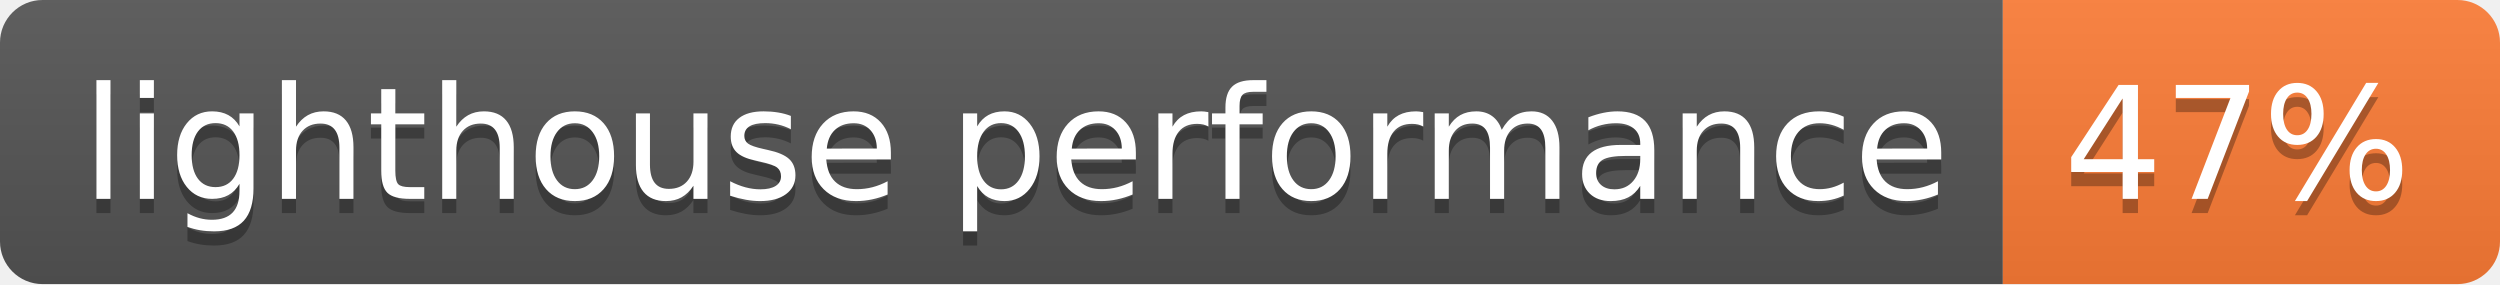
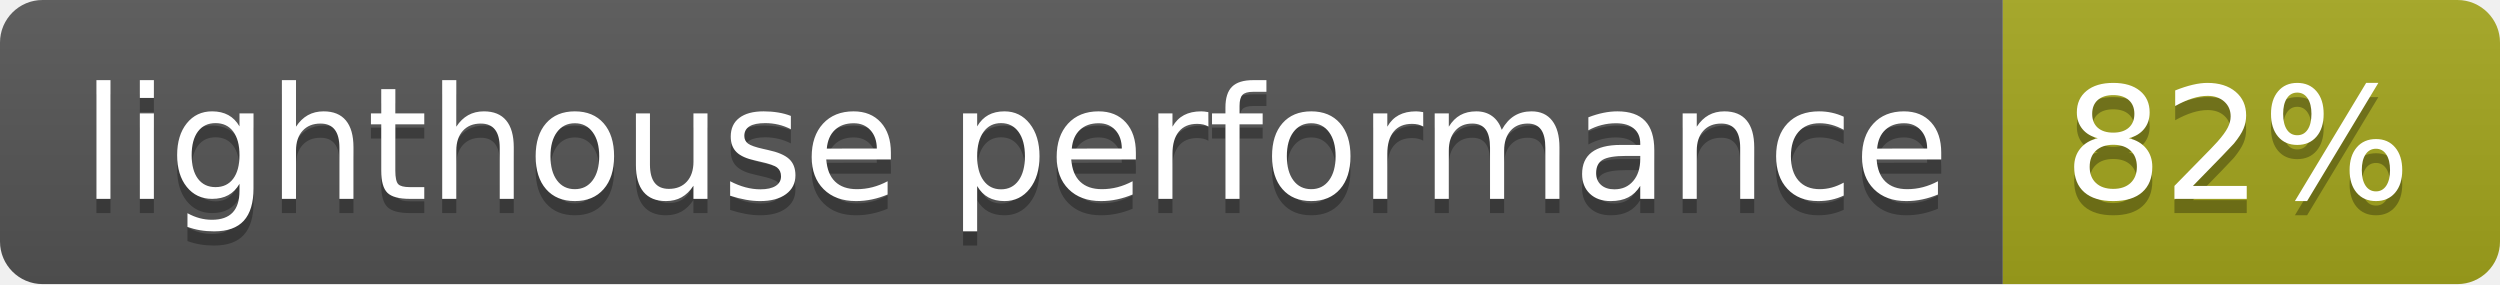
- <svg xmlns="http://www.w3.org/2000/svg" width="176" height="20" role="img" aria-label="lighthouse performance: 47%">
+ <svg xmlns="http://www.w3.org/2000/svg" width="176" height="20" role="img" aria-label="lighthouse performance: 82%">
  <linearGradient id="s" x2="0" y2="100%">
    <stop offset="0" stop-color="#bbb" stop-opacity=".1" />
    <stop offset="1" stop-opacity=".1" />
  </linearGradient>
  <clipPath id="r">
    <rect width="176" height="20" rx="3" fill="#fff" />
  </clipPath>
  <g clip-path="url(#r)">
    <rect width="141" height="20" fill="#555" />
-     <rect x="141" width="35" height="20" fill="#fe7d37" />
+     <rect x="141" width="35" height="20" fill="#a4a61d" />
    <rect width="176" height="20" fill="url(#s)" />
  </g>
  <g fill="#fff" text-anchor="middle" font-family="Verdana,Geneva,DejaVu Sans,sans-serif" text-rendering="geometricPrecision" font-size="110">
    <text aria-hidden="true" x="715" y="150" fill="#010101" fill-opacity=".3" transform="scale(.1)" textLength="1310">lighthouse performance</text>
    <text x="715" y="140" transform="scale(.1)" fill="#fff" textLength="1310">lighthouse performance</text>
-     <text aria-hidden="true" x="1575" y="150" fill="#010101" fill-opacity=".3" transform="scale(.1)" textLength="250">47%</text>
-     <text x="1575" y="140" transform="scale(.1)" fill="#fff" textLength="250">47%</text>
+     <text aria-hidden="true" x="1575" y="150" fill="#010101" fill-opacity=".3" transform="scale(.1)" textLength="250">82%</text>
+     <text x="1575" y="140" transform="scale(.1)" fill="#fff" textLength="250">82%</text>
  </g>
</svg>
